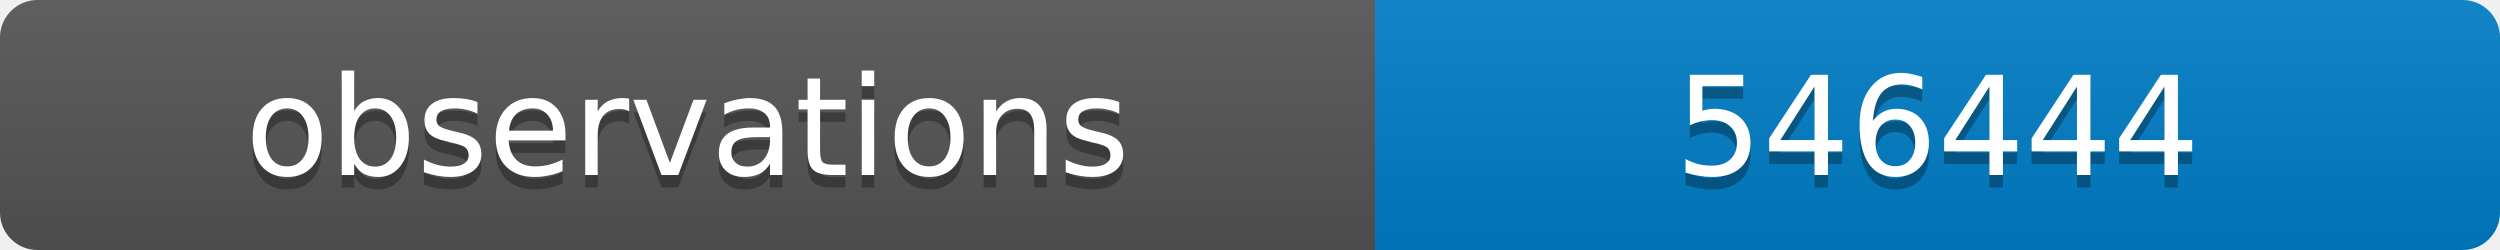
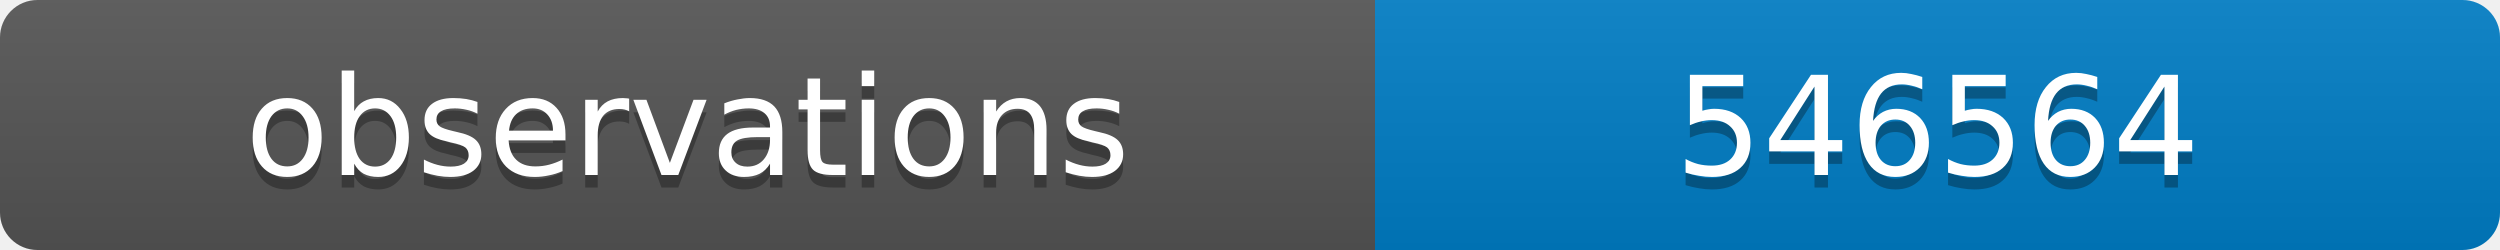
<svg xmlns="http://www.w3.org/2000/svg" width="200" height="20">
  <linearGradient id="b" x2="0" y2="100%">
    <stop offset="0" stop-color="#bbb" stop-opacity=".1" />
    <stop offset="1" stop-opacity=".1" />
  </linearGradient>
  <clipPath id="a">
    <rect width="200" height="20" rx="3" fill="#fff" />
  </clipPath>
  <g clip-path="url(#a)">
    <path fill="#555" d="M0 0h110v20H0z" />
    <path fill="#007ec6" d="M110 0h90v20H110z" />
    <path fill="url(#b)" d="M0 0h200v20H0z" />
  </g>
  <g fill="#fff" text-anchor="middle" font-family="DejaVu Sans,Verdana,Geneva,sans-serif" font-size="11">
    <text x="55" y="15" fill="#010101" fill-opacity=".3">observations</text>
    <text x="55" y="14">observations</text>
-     <text x="155" y="15" fill="#010101" fill-opacity=".3">546444</text>
-     <text x="155" y="14">546444</text>
+     <text x="155" y="15" fill="#010101" fill-opacity=".3">546564</text>
+     <text x="155" y="14">546564</text>
  </g>
</svg>
